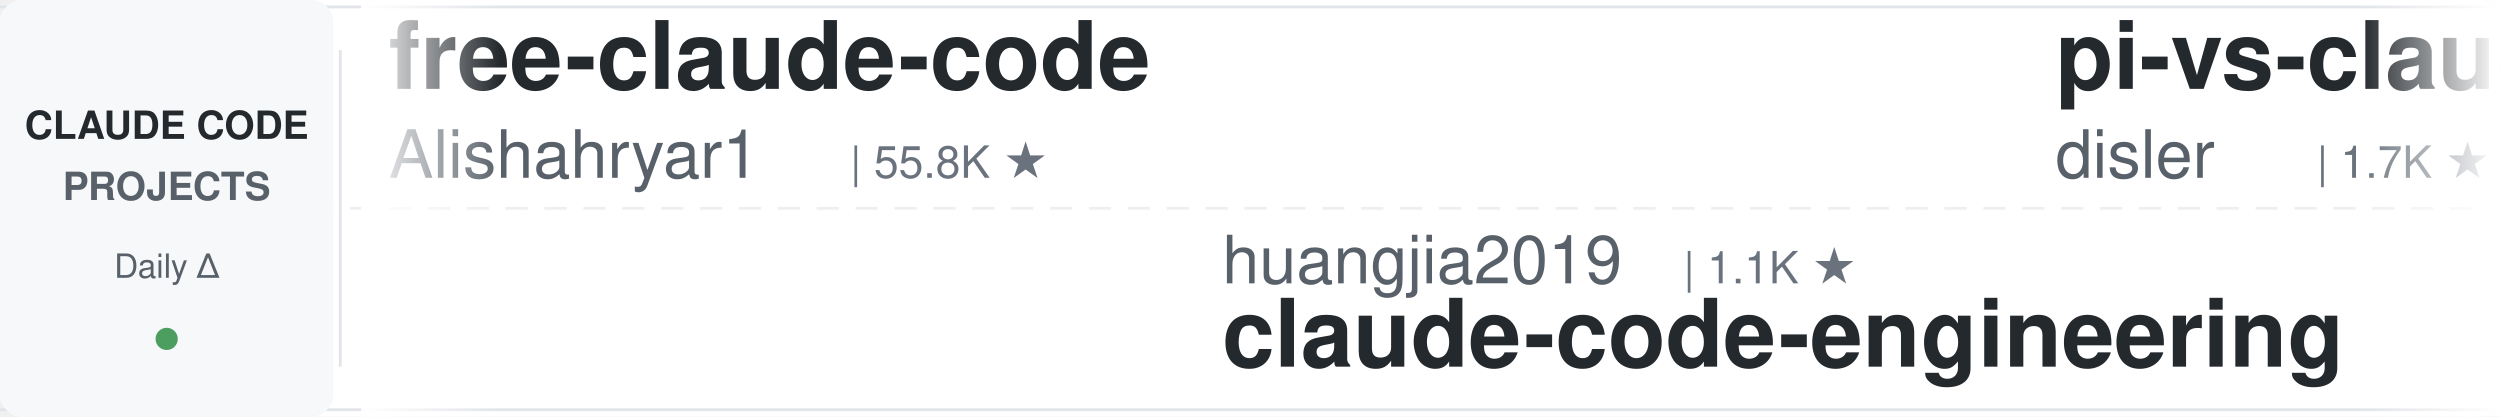
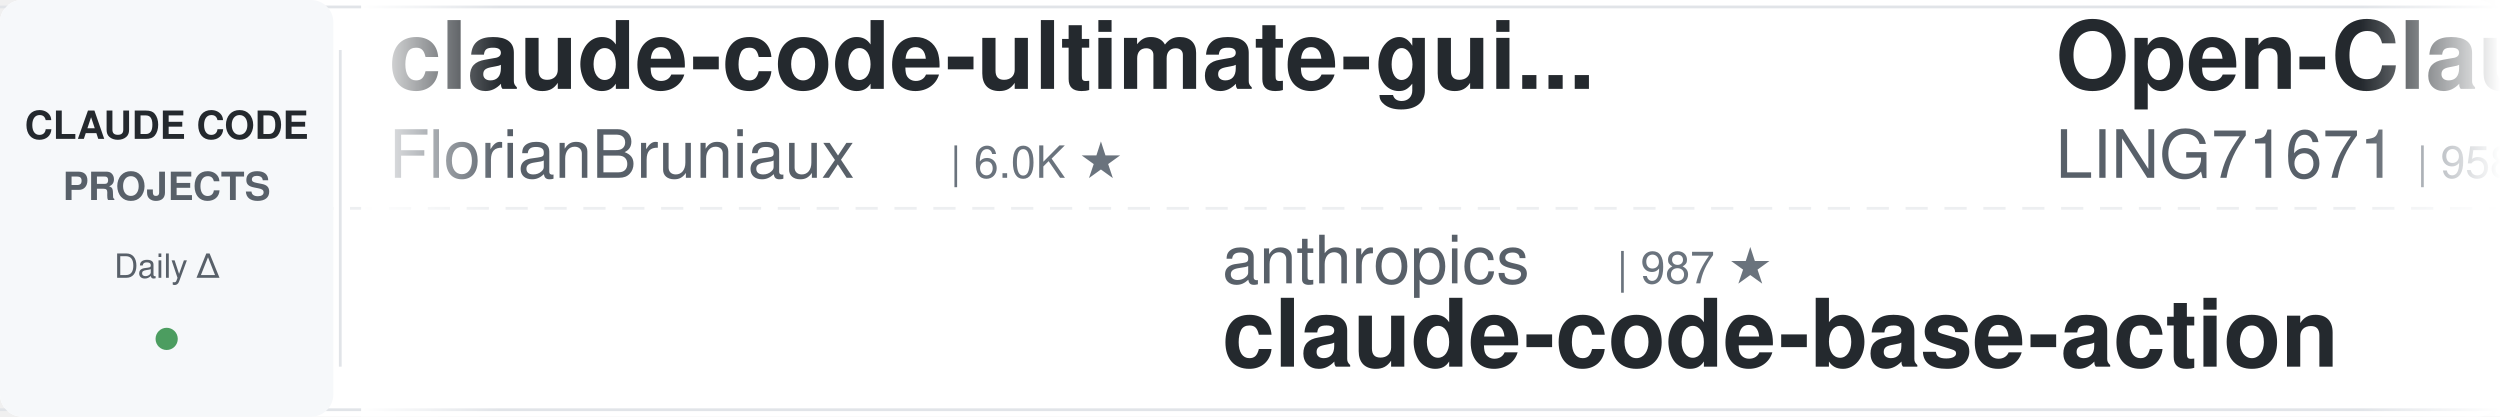
<svg xmlns="http://www.w3.org/2000/svg" width="900" height="150">
  <defs>
    <linearGradient id="leftFade" x1="0%" y1="0%" x2="100%" y2="0%">
      <stop offset="0%" style="stop-color:#ffffff;stop-opacity:1" />
      <stop offset="100%" style="stop-color:#ffffff;stop-opacity:0" />
    </linearGradient>
    <linearGradient id="rightFade" x1="0%" y1="0%" x2="100%" y2="0%">
      <stop offset="0%" style="stop-color:#ffffff;stop-opacity:0" />
      <stop offset="100%" style="stop-color:#ffffff;stop-opacity:1" />
    </linearGradient>
  </defs>
  <rect width="900" height="150" fill="#ffffff" rx="8" />
  <rect x="0" y="2" width="900" height="1" fill="#e1e4e8" />
  <rect x="0" y="147" width="900" height="1" fill="#e1e4e8" />
  <line x1="0" y1="75" x2="900" y2="75" stroke="#e1e4e8" stroke-width="1" stroke-dasharray="8 6" opacity="0.6" />
  <rect x="0" y="0" width="120" height="150" fill="#f6f8fa" rx="8" />
  <text x="60" y="50" font-family="-apple-system, BlinkMacSystemFont, 'Segoe UI', Helvetica, Arial, sans-serif" font-size="14" font-weight="600" fill="#24292e" text-anchor="middle">CLAUDE CODE</text>
  <text x="60" y="72" font-family="-apple-system, BlinkMacSystemFont, 'Segoe UI', Helvetica, Arial, sans-serif" font-size="14" font-weight="600" fill="#586069" text-anchor="middle">PROJECTS</text>
  <text x="60" y="100" font-family="-apple-system, BlinkMacSystemFont, 'Segoe UI', Helvetica, Arial, sans-serif" font-size="12" font-weight="500" fill="#586069" text-anchor="middle">Daily Δ</text>
  <circle cx="60" cy="122" r="4" fill="#22863a" opacity="0.8" />
  <rect x="122" y="18" width="1" height="114" fill="#e1e4e8" />
  <clipPath id="tickerClip">
    <rect x="130" y="0" width="770" height="150" />
  </clipPath>
  <g clip-path="url(#tickerClip)">
    <g id="tickerItems">
      <animateTransform attributeName="transform" attributeType="XML" type="translate" from="0 0" to="-3000 0" dur="54s" repeatCount="indefinite" />
      <g transform="translate(0, 0)">
-         <text x="140" y="32" font-family="-apple-system, BlinkMacSystemFont, 'Segoe UI', Helvetica, Arial, sans-serif" font-size="34" font-weight="600" fill="#24292e">free-claude-code</text>
-         <text x="140" y="64" font-family="-apple-system, BlinkMacSystemFont, 'Segoe UI', Helvetica, Arial, sans-serif" font-size="24" font-weight="400" fill="#586069">Alishahryar1</text>
-         <text x="306" y="64" font-family="-apple-system, BlinkMacSystemFont, 'Segoe UI', Helvetica, Arial, sans-serif" font-size="16" font-weight="500" fill="#6a737d">| 55.8K ★</text>
+         <text x="140" y="32" font-family="-apple-system, BlinkMacSystemFont, 'Segoe UI', Helvetica, Arial, sans-serif" font-size="34" font-weight="600" fill="#24292e">claude-code-ultimate-gui...</text>
+         <text x="140" y="64" font-family="-apple-system, BlinkMacSystemFont, 'Segoe UI', Helvetica, Arial, sans-serif" font-size="24" font-weight="400" fill="#586069">FlorianBruniaux</text>
+         <text x="342" y="64" font-family="-apple-system, BlinkMacSystemFont, 'Segoe UI', Helvetica, Arial, sans-serif" font-size="16" font-weight="500" fill="#6a737d">| 6.0K ★</text>
      </g>
      <g transform="translate(300, 0)">
-         <text x="140" y="102" font-family="-apple-system, BlinkMacSystemFont, 'Segoe UI', Helvetica, Arial, sans-serif" font-size="24" font-weight="400" fill="#586069">huangjia2019</text>
-         <text x="306" y="102" font-family="-apple-system, BlinkMacSystemFont, 'Segoe UI', Helvetica, Arial, sans-serif" font-size="16" font-weight="500" fill="#6a737d">| 1.1K ★</text>
-         <text x="140" y="132" font-family="-apple-system, BlinkMacSystemFont, 'Segoe UI', Helvetica, Arial, sans-serif" font-size="34" font-weight="600" fill="#24292e">claude-code-engineering</text>
+         <text x="140" y="102" font-family="-apple-system, BlinkMacSystemFont, 'Segoe UI', Helvetica, Arial, sans-serif" font-size="24" font-weight="400" fill="#586069">anthropics</text>
+         <text x="282" y="102" font-family="-apple-system, BlinkMacSystemFont, 'Segoe UI', Helvetica, Arial, sans-serif" font-size="16" font-weight="500" fill="#6a737d">| 987 ★</text>
+         <text x="140" y="132" font-family="-apple-system, BlinkMacSystemFont, 'Segoe UI', Helvetica, Arial, sans-serif" font-size="34" font-weight="600" fill="#24292e">claude-code-base-action</text>
      </g>
      <g transform="translate(600, 0)">
-         <text x="140" y="32" font-family="-apple-system, BlinkMacSystemFont, 'Segoe UI', Helvetica, Arial, sans-serif" font-size="34" font-weight="600" fill="#24292e">pi-vs-claude-code</text>
-         <text x="140" y="64" font-family="-apple-system, BlinkMacSystemFont, 'Segoe UI', Helvetica, Arial, sans-serif" font-size="24" font-weight="400" fill="#586069">disler</text>
-         <text x="234" y="64" font-family="-apple-system, BlinkMacSystemFont, 'Segoe UI', Helvetica, Arial, sans-serif" font-size="16" font-weight="500" fill="#6a737d">| 1.7K ★</text>
+         <text x="140" y="32" font-family="-apple-system, BlinkMacSystemFont, 'Segoe UI', Helvetica, Arial, sans-serif" font-size="34" font-weight="600" fill="#24292e">Open-ClaudeCode</text>
+         <text x="140" y="64" font-family="-apple-system, BlinkMacSystemFont, 'Segoe UI', Helvetica, Arial, sans-serif" font-size="24" font-weight="400" fill="#586069">LING71671</text>
+         <text x="270" y="64" font-family="-apple-system, BlinkMacSystemFont, 'Segoe UI', Helvetica, Arial, sans-serif" font-size="16" font-weight="500" fill="#6a737d">| 958 ★</text>
      </g>
      <g transform="translate(900, 0)">
-         <text x="140" y="102" font-family="-apple-system, BlinkMacSystemFont, 'Segoe UI', Helvetica, Arial, sans-serif" font-size="24" font-weight="400" fill="#586069">davila7</text>
-         <text x="246" y="102" font-family="-apple-system, BlinkMacSystemFont, 'Segoe UI', Helvetica, Arial, sans-serif" font-size="16" font-weight="500" fill="#6a737d">| 31.5K ★</text>
-         <text x="140" y="132" font-family="-apple-system, BlinkMacSystemFont, 'Segoe UI', Helvetica, Arial, sans-serif" font-size="34" font-weight="600" fill="#24292e">claude-code-templates</text>
+         <text x="140" y="102" font-family="-apple-system, BlinkMacSystemFont, 'Segoe UI', Helvetica, Arial, sans-serif" font-size="24" font-weight="400" fill="#586069">JrCx7scC</text>
+         <text x="258" y="102" font-family="-apple-system, BlinkMacSystemFont, 'Segoe UI', Helvetica, Arial, sans-serif" font-size="16" font-weight="500" fill="#6a737d">| 376 ★</text>
+         <text x="140" y="132" font-family="-apple-system, BlinkMacSystemFont, 'Segoe UI', Helvetica, Arial, sans-serif" font-size="34" font-weight="600" fill="#24292e">claude-code-source</text>
      </g>
      <g transform="translate(1200, 0)">
-         <text x="140" y="32" font-family="-apple-system, BlinkMacSystemFont, 'Segoe UI', Helvetica, Arial, sans-serif" font-size="34" font-weight="600" fill="#24292e">claude-code-hooks-master...</text>
-         <text x="140" y="64" font-family="-apple-system, BlinkMacSystemFont, 'Segoe UI', Helvetica, Arial, sans-serif" font-size="24" font-weight="400" fill="#586069">disler</text>
-         <text x="234" y="64" font-family="-apple-system, BlinkMacSystemFont, 'Segoe UI', Helvetica, Arial, sans-serif" font-size="16" font-weight="500" fill="#6a737d">| 3.9K ★</text>
-       </g>
-       <g transform="translate(1500, 0)">
-         <text x="140" y="102" font-family="-apple-system, BlinkMacSystemFont, 'Segoe UI', Helvetica, Arial, sans-serif" font-size="24" font-weight="400" fill="#586069">anthropics</text>
-         <text x="282" y="102" font-family="-apple-system, BlinkMacSystemFont, 'Segoe UI', Helvetica, Arial, sans-serif" font-size="16" font-weight="500" fill="#6a737d">| 8.9K ★</text>
-         <text x="140" y="132" font-family="-apple-system, BlinkMacSystemFont, 'Segoe UI', Helvetica, Arial, sans-serif" font-size="34" font-weight="600" fill="#24292e">claude-code-action</text>
-       </g>
-       <g transform="translate(1800, 0)">
        <text x="140" y="32" font-family="-apple-system, BlinkMacSystemFont, 'Segoe UI', Helvetica, Arial, sans-serif" font-size="34" font-weight="600" fill="#24292e">claude-code-telegram</text>
        <text x="140" y="64" font-family="-apple-system, BlinkMacSystemFont, 'Segoe UI', Helvetica, Arial, sans-serif" font-size="24" font-weight="400" fill="#586069">overwirehq</text>
        <text x="282" y="64" font-family="-apple-system, BlinkMacSystemFont, 'Segoe UI', Helvetica, Arial, sans-serif" font-size="16" font-weight="500" fill="#6a737d">| 2.8K ★</text>
      </g>
+       <g transform="translate(1500, 0)">
+         <text x="140" y="102" font-family="-apple-system, BlinkMacSystemFont, 'Segoe UI', Helvetica, Arial, sans-serif" font-size="24" font-weight="400" fill="#586069">disler</text>
+         <text x="234" y="102" font-family="-apple-system, BlinkMacSystemFont, 'Segoe UI', Helvetica, Arial, sans-serif" font-size="16" font-weight="500" fill="#6a737d">| 3.9K ★</text>
+         <text x="140" y="132" font-family="-apple-system, BlinkMacSystemFont, 'Segoe UI', Helvetica, Arial, sans-serif" font-size="34" font-weight="600" fill="#24292e">claude-code-hooks-master...</text>
+       </g>
+       <g transform="translate(1800, 0)">
+         <text x="140" y="32" font-family="-apple-system, BlinkMacSystemFont, 'Segoe UI', Helvetica, Arial, sans-serif" font-size="34" font-weight="600" fill="#24292e">claude-code-spec-workflo...</text>
+         <text x="140" y="64" font-family="-apple-system, BlinkMacSystemFont, 'Segoe UI', Helvetica, Arial, sans-serif" font-size="24" font-weight="400" fill="#586069">Pimzino</text>
+         <text x="246" y="64" font-family="-apple-system, BlinkMacSystemFont, 'Segoe UI', Helvetica, Arial, sans-serif" font-size="16" font-weight="500" fill="#6a737d">| 3.9K ★</text>
+       </g>
      <g transform="translate(2100, 0)">
+         <text x="140" y="102" font-family="-apple-system, BlinkMacSystemFont, 'Segoe UI', Helvetica, Arial, sans-serif" font-size="24" font-weight="400" fill="#586069">AICoderTudou</text>
+         <text x="306" y="102" font-family="-apple-system, BlinkMacSystemFont, 'Segoe UI', Helvetica, Arial, sans-serif" font-size="16" font-weight="500" fill="#6a737d">| 494 ★</text>
+         <text x="140" y="132" font-family="-apple-system, BlinkMacSystemFont, 'Segoe UI', Helvetica, Arial, sans-serif" font-size="34" font-weight="600" fill="#24292e">claude-code-tudou</text>
+       </g>
+       <g transform="translate(2400, 0)">
+         <text x="140" y="32" font-family="-apple-system, BlinkMacSystemFont, 'Segoe UI', Helvetica, Arial, sans-serif" font-size="34" font-weight="600" fill="#24292e">claude-code-prompts</text>
+         <text x="140" y="64" font-family="-apple-system, BlinkMacSystemFont, 'Segoe UI', Helvetica, Arial, sans-serif" font-size="24" font-weight="400" fill="#586069">repowise-dev</text>
+         <text x="306" y="64" font-family="-apple-system, BlinkMacSystemFont, 'Segoe UI', Helvetica, Arial, sans-serif" font-size="16" font-weight="500" fill="#6a737d">| 1.2K ★</text>
+       </g>
+       <g transform="translate(2700, 0)">
+         <text x="140" y="102" font-family="-apple-system, BlinkMacSystemFont, 'Segoe UI', Helvetica, Arial, sans-serif" font-size="24" font-weight="400" fill="#586069">darcyegb</text>
+         <text x="258" y="102" font-family="-apple-system, BlinkMacSystemFont, 'Segoe UI', Helvetica, Arial, sans-serif" font-size="16" font-weight="500" fill="#6a737d">| 768 ★</text>
+         <text x="140" y="132" font-family="-apple-system, BlinkMacSystemFont, 'Segoe UI', Helvetica, Arial, sans-serif" font-size="34" font-weight="600" fill="#24292e">ClaudeCodeAgents</text>
+       </g>
+       <g transform="translate(3000, 0)">
+         <text x="140" y="32" font-family="-apple-system, BlinkMacSystemFont, 'Segoe UI', Helvetica, Arial, sans-serif" font-size="34" font-weight="600" fill="#24292e">claude-code-ultimate-gui...</text>
+         <text x="140" y="64" font-family="-apple-system, BlinkMacSystemFont, 'Segoe UI', Helvetica, Arial, sans-serif" font-size="24" font-weight="400" fill="#586069">FlorianBruniaux</text>
+         <text x="342" y="64" font-family="-apple-system, BlinkMacSystemFont, 'Segoe UI', Helvetica, Arial, sans-serif" font-size="16" font-weight="500" fill="#6a737d">| 6.0K ★</text>
+       </g>
+       <g transform="translate(3300, 0)">
        <text x="140" y="102" font-family="-apple-system, BlinkMacSystemFont, 'Segoe UI', Helvetica, Arial, sans-serif" font-size="24" font-weight="400" fill="#586069">anthropics</text>
-         <text x="282" y="102" font-family="-apple-system, BlinkMacSystemFont, 'Segoe UI', Helvetica, Arial, sans-serif" font-size="16" font-weight="500" fill="#6a737d">| 988 ★</text>
+         <text x="282" y="102" font-family="-apple-system, BlinkMacSystemFont, 'Segoe UI', Helvetica, Arial, sans-serif" font-size="16" font-weight="500" fill="#6a737d">| 987 ★</text>
        <text x="140" y="132" font-family="-apple-system, BlinkMacSystemFont, 'Segoe UI', Helvetica, Arial, sans-serif" font-size="34" font-weight="600" fill="#24292e">claude-code-base-action</text>
      </g>
-       <g transform="translate(2400, 0)">
-         <text x="140" y="32" font-family="-apple-system, BlinkMacSystemFont, 'Segoe UI', Helvetica, Arial, sans-serif" font-size="34" font-weight="600" fill="#24292e">claude-code-showcase</text>
-         <text x="140" y="64" font-family="-apple-system, BlinkMacSystemFont, 'Segoe UI', Helvetica, Arial, sans-serif" font-size="24" font-weight="400" fill="#586069">ChrisWiles</text>
-         <text x="282" y="64" font-family="-apple-system, BlinkMacSystemFont, 'Segoe UI', Helvetica, Arial, sans-serif" font-size="16" font-weight="500" fill="#6a737d">| 6.1K ★</text>
-       </g>
-       <g transform="translate(2700, 0)">
-         <text x="140" y="102" font-family="-apple-system, BlinkMacSystemFont, 'Segoe UI', Helvetica, Arial, sans-serif" font-size="24" font-weight="400" fill="#586069">pedrohcgs</text>
-         <text x="270" y="102" font-family="-apple-system, BlinkMacSystemFont, 'Segoe UI', Helvetica, Arial, sans-serif" font-size="16" font-weight="500" fill="#6a737d">| 1.6K ★</text>
-         <text x="140" y="132" font-family="-apple-system, BlinkMacSystemFont, 'Segoe UI', Helvetica, Arial, sans-serif" font-size="34" font-weight="600" fill="#24292e">claude-code-my-workflow</text>
-       </g>
-       <g transform="translate(3000, 0)">
-         <text x="140" y="32" font-family="-apple-system, BlinkMacSystemFont, 'Segoe UI', Helvetica, Arial, sans-serif" font-size="34" font-weight="600" fill="#24292e">free-claude-code</text>
-         <text x="140" y="64" font-family="-apple-system, BlinkMacSystemFont, 'Segoe UI', Helvetica, Arial, sans-serif" font-size="24" font-weight="400" fill="#586069">Alishahryar1</text>
-         <text x="306" y="64" font-family="-apple-system, BlinkMacSystemFont, 'Segoe UI', Helvetica, Arial, sans-serif" font-size="16" font-weight="500" fill="#6a737d">| 55.8K ★</text>
-       </g>
-       <g transform="translate(3300, 0)">
-         <text x="140" y="102" font-family="-apple-system, BlinkMacSystemFont, 'Segoe UI', Helvetica, Arial, sans-serif" font-size="24" font-weight="400" fill="#586069">huangjia2019</text>
-         <text x="306" y="102" font-family="-apple-system, BlinkMacSystemFont, 'Segoe UI', Helvetica, Arial, sans-serif" font-size="16" font-weight="500" fill="#6a737d">| 1.1K ★</text>
-         <text x="140" y="132" font-family="-apple-system, BlinkMacSystemFont, 'Segoe UI', Helvetica, Arial, sans-serif" font-size="34" font-weight="600" fill="#24292e">claude-code-engineering</text>
-       </g>
      <g transform="translate(3600, 0)">
-         <text x="140" y="32" font-family="-apple-system, BlinkMacSystemFont, 'Segoe UI', Helvetica, Arial, sans-serif" font-size="34" font-weight="600" fill="#24292e">pi-vs-claude-code</text>
-         <text x="140" y="64" font-family="-apple-system, BlinkMacSystemFont, 'Segoe UI', Helvetica, Arial, sans-serif" font-size="24" font-weight="400" fill="#586069">disler</text>
-         <text x="234" y="64" font-family="-apple-system, BlinkMacSystemFont, 'Segoe UI', Helvetica, Arial, sans-serif" font-size="16" font-weight="500" fill="#6a737d">| 1.7K ★</text>
+         <text x="140" y="32" font-family="-apple-system, BlinkMacSystemFont, 'Segoe UI', Helvetica, Arial, sans-serif" font-size="34" font-weight="600" fill="#24292e">Open-ClaudeCode</text>
+         <text x="140" y="64" font-family="-apple-system, BlinkMacSystemFont, 'Segoe UI', Helvetica, Arial, sans-serif" font-size="24" font-weight="400" fill="#586069">LING71671</text>
+         <text x="270" y="64" font-family="-apple-system, BlinkMacSystemFont, 'Segoe UI', Helvetica, Arial, sans-serif" font-size="16" font-weight="500" fill="#6a737d">| 958 ★</text>
      </g>
      <g transform="translate(3900, 0)">
-         <text x="140" y="102" font-family="-apple-system, BlinkMacSystemFont, 'Segoe UI', Helvetica, Arial, sans-serif" font-size="24" font-weight="400" fill="#586069">davila7</text>
-         <text x="246" y="102" font-family="-apple-system, BlinkMacSystemFont, 'Segoe UI', Helvetica, Arial, sans-serif" font-size="16" font-weight="500" fill="#6a737d">| 31.5K ★</text>
-         <text x="140" y="132" font-family="-apple-system, BlinkMacSystemFont, 'Segoe UI', Helvetica, Arial, sans-serif" font-size="34" font-weight="600" fill="#24292e">claude-code-templates</text>
+         <text x="140" y="102" font-family="-apple-system, BlinkMacSystemFont, 'Segoe UI', Helvetica, Arial, sans-serif" font-size="24" font-weight="400" fill="#586069">JrCx7scC</text>
+         <text x="258" y="102" font-family="-apple-system, BlinkMacSystemFont, 'Segoe UI', Helvetica, Arial, sans-serif" font-size="16" font-weight="500" fill="#6a737d">| 376 ★</text>
+         <text x="140" y="132" font-family="-apple-system, BlinkMacSystemFont, 'Segoe UI', Helvetica, Arial, sans-serif" font-size="34" font-weight="600" fill="#24292e">claude-code-source</text>
      </g>
    </g>
  </g>
  <rect x="130" y="0" width="50" height="150" fill="url(#leftFade)" />
  <rect x="850" y="0" width="50" height="150" fill="url(#rightFade)" />
</svg>
